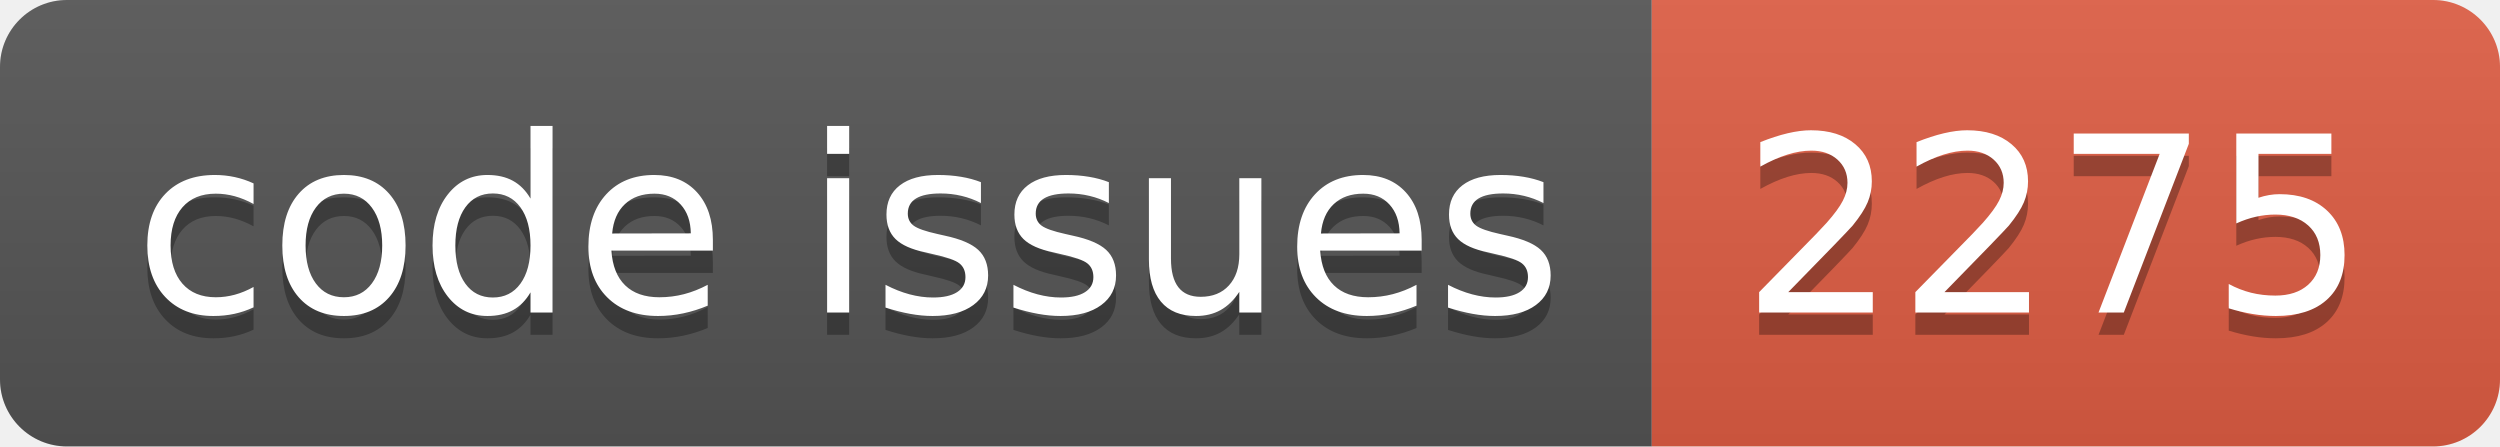
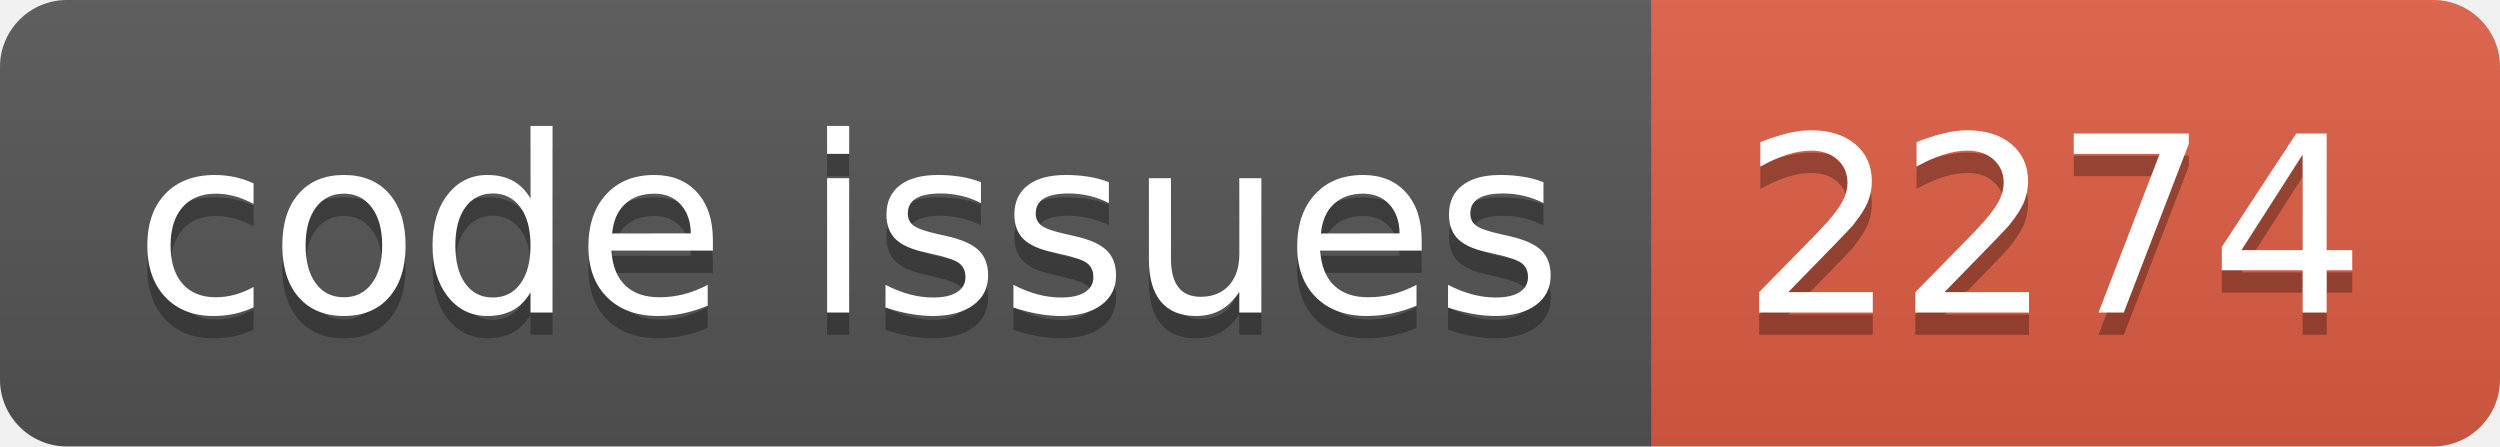
<svg xmlns="http://www.w3.org/2000/svg" width="112.0" height="20">
  <linearGradient id="smooth" x2="0" y2="100%">
    <stop offset="0" stop-color="#bbb" stop-opacity=".1" />
    <stop offset="1" stop-opacity=".1" />
  </linearGradient>
  <clipPath id="round">
    <rect width="112.0" height="20" rx="3" fill="#fff" />
  </clipPath>
  <g clip-path="url(#round)">
    <rect width="74.0" height="20" fill="#555" />
    <rect x="74.0" width="38.0" height="20" fill="#e05d44" />
    <rect width="112.0" height="20" fill="url(#smooth)" />
  </g>
  <g fill="#fff" text-anchor="middle" font-family="DejaVu Sans,Verdana,Geneva,sans-serif" font-size="110">
    <text x="380.0" y="150" fill="#010101" fill-opacity=".3" transform="scale(0.1)" textLength="640.0" lengthAdjust="spacing">code issues</text>
    <text x="380.0" y="140" transform="scale(0.1)" textLength="640.0" lengthAdjust="spacing">code issues</text>
-     <text x="920.0" y="150" fill="#010101" fill-opacity=".3" transform="scale(0.1)" textLength="280.0" lengthAdjust="spacing">2275</text>
-     <text x="920.0" y="140" transform="scale(0.1)" textLength="280.0" lengthAdjust="spacing">2275</text>
+     <text x="920.0" y="150" fill="#010101" fill-opacity=".3" transform="scale(0.1)" textLength="280.0" lengthAdjust="spacing">2274</text>
+     <text x="920.0" y="140" transform="scale(0.1)" textLength="280.0" lengthAdjust="spacing">2274</text>
  </g>
</svg>
